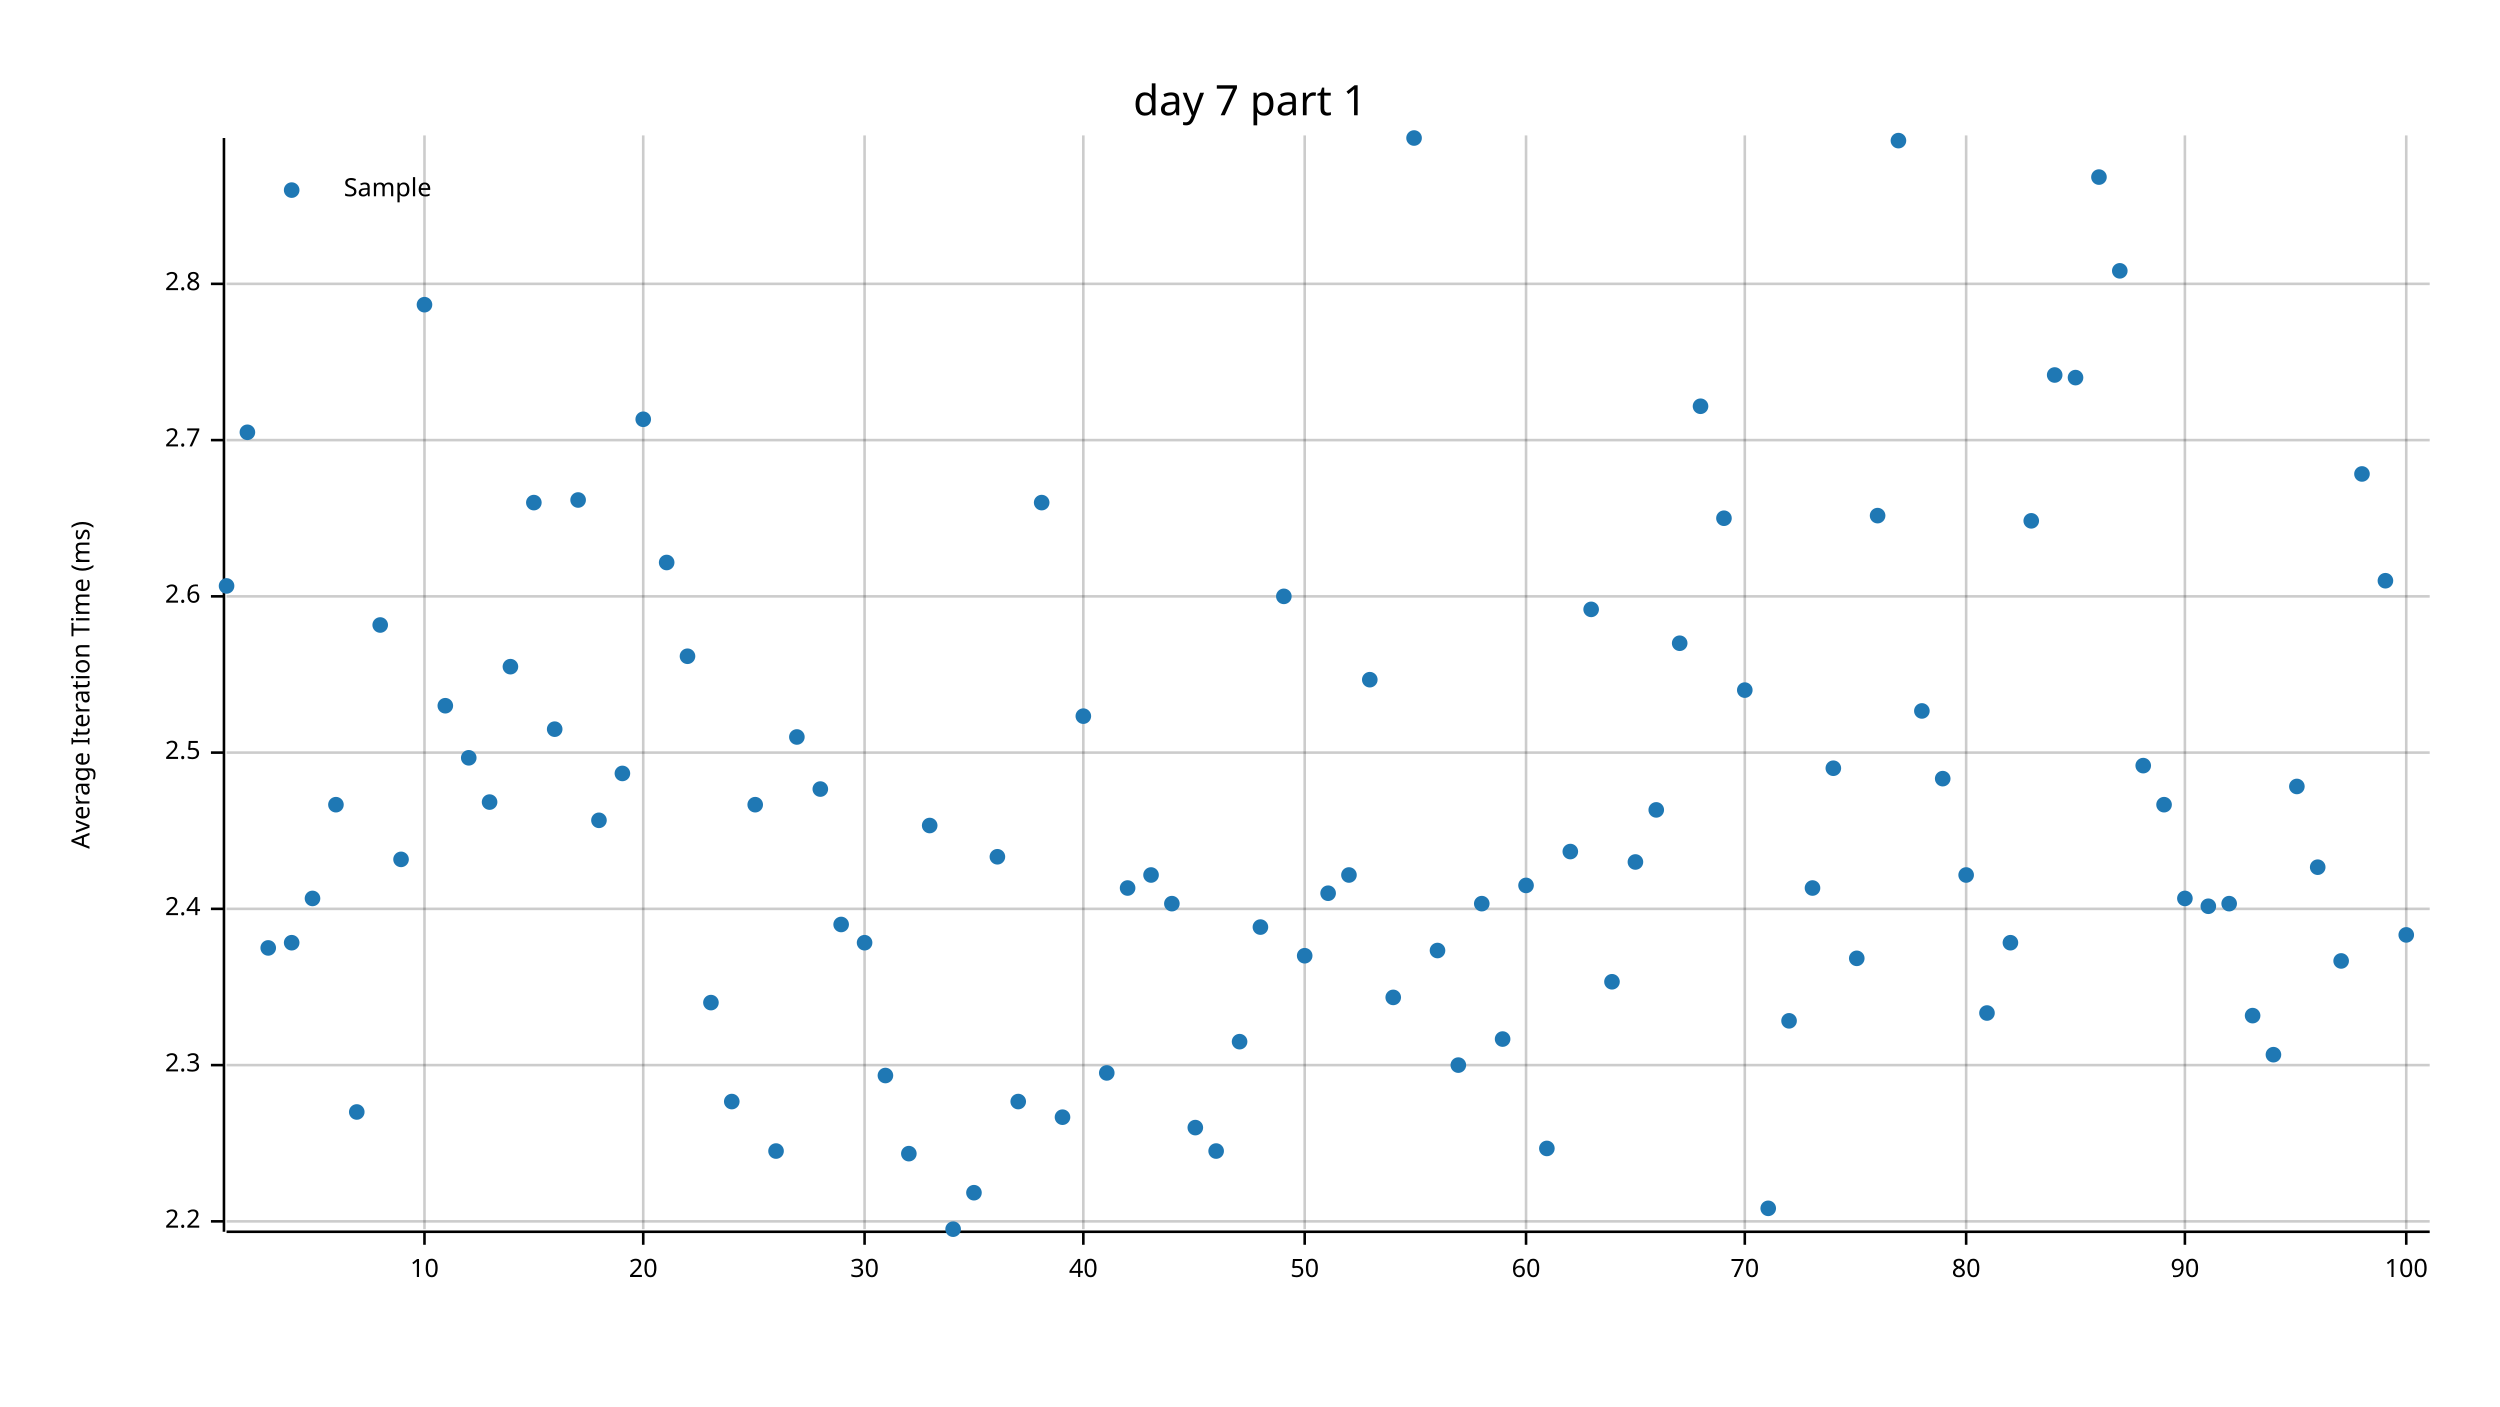
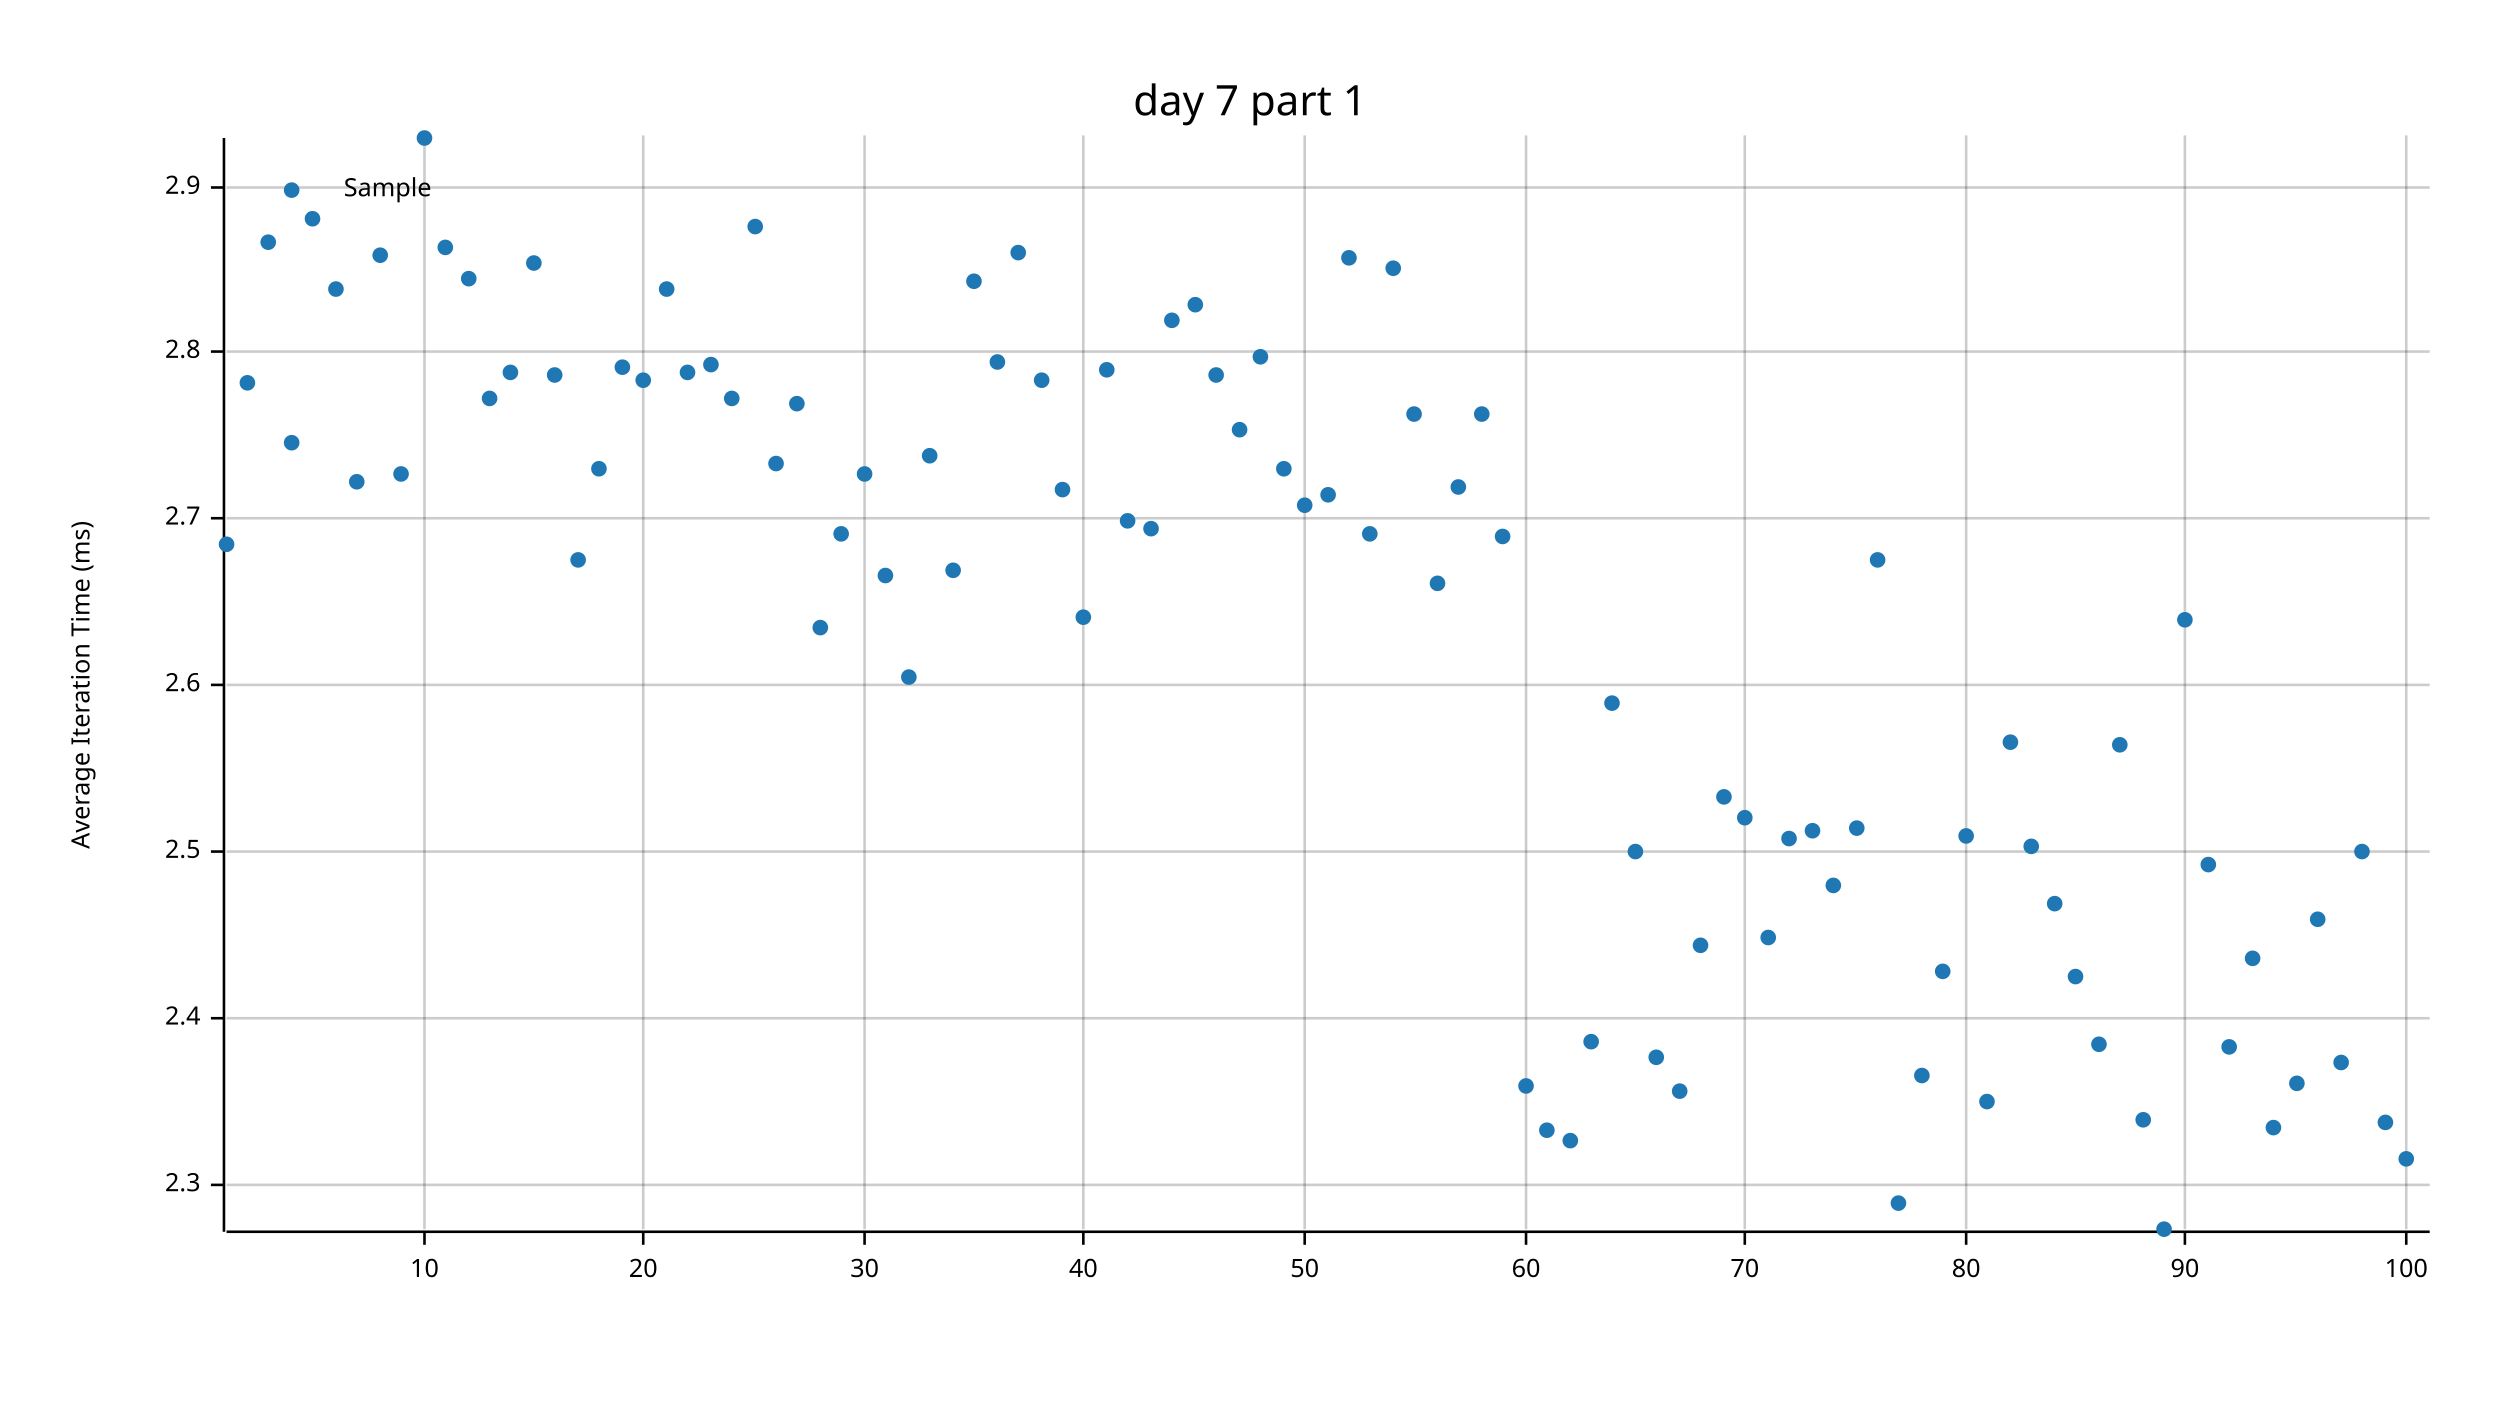
<svg xmlns="http://www.w3.org/2000/svg" width="960" height="540" viewBox="0 0 960 540">
  <text x="480" y="32" dy="0.76em" text-anchor="middle" font-family="sans-serif" font-size="16.129" opacity="1" fill="#000000">
day 7 part 1
</text>
  <text x="27" y="263" dy="0.76em" text-anchor="middle" font-family="sans-serif" font-size="9.677" opacity="1" fill="#000000" transform="rotate(270, 27, 263)">
Average Iteration Time (ms)
</text>
  <line opacity="0.2" stroke="#000000" stroke-width="1" x1="163" y1="472" x2="163" y2="52" />
  <line opacity="0.2" stroke="#000000" stroke-width="1" x1="247" y1="472" x2="247" y2="52" />
  <line opacity="0.2" stroke="#000000" stroke-width="1" x1="332" y1="472" x2="332" y2="52" />
  <line opacity="0.2" stroke="#000000" stroke-width="1" x1="416" y1="472" x2="416" y2="52" />
  <line opacity="0.2" stroke="#000000" stroke-width="1" x1="501" y1="472" x2="501" y2="52" />
  <line opacity="0.2" stroke="#000000" stroke-width="1" x1="586" y1="472" x2="586" y2="52" />
  <line opacity="0.2" stroke="#000000" stroke-width="1" x1="670" y1="472" x2="670" y2="52" />
  <line opacity="0.2" stroke="#000000" stroke-width="1" x1="755" y1="472" x2="755" y2="52" />
  <line opacity="0.2" stroke="#000000" stroke-width="1" x1="839" y1="472" x2="839" y2="52" />
  <line opacity="0.2" stroke="#000000" stroke-width="1" x1="924" y1="472" x2="924" y2="52" />
-   <line opacity="0.2" stroke="#000000" stroke-width="1" x1="87" y1="469" x2="933" y2="469" />
-   <line opacity="0.2" stroke="#000000" stroke-width="1" x1="87" y1="409" x2="933" y2="409" />
-   <line opacity="0.2" stroke="#000000" stroke-width="1" x1="87" y1="349" x2="933" y2="349" />
-   <line opacity="0.2" stroke="#000000" stroke-width="1" x1="87" y1="289" x2="933" y2="289" />
-   <line opacity="0.2" stroke="#000000" stroke-width="1" x1="87" y1="229" x2="933" y2="229" />
-   <line opacity="0.2" stroke="#000000" stroke-width="1" x1="87" y1="169" x2="933" y2="169" />
-   <line opacity="0.2" stroke="#000000" stroke-width="1" x1="87" y1="109" x2="933" y2="109" />
+   <line opacity="0.2" stroke="#000000" stroke-width="1" x1="87" y1="455" x2="933" y2="455" />
+   <line opacity="0.2" stroke="#000000" stroke-width="1" x1="87" y1="391" x2="933" y2="391" />
+   <line opacity="0.2" stroke="#000000" stroke-width="1" x1="87" y1="327" x2="933" y2="327" />
+   <line opacity="0.2" stroke="#000000" stroke-width="1" x1="87" y1="263" x2="933" y2="263" />
+   <line opacity="0.2" stroke="#000000" stroke-width="1" x1="87" y1="199" x2="933" y2="199" />
+   <line opacity="0.2" stroke="#000000" stroke-width="1" x1="87" y1="135" x2="933" y2="135" />
+   <line opacity="0.2" stroke="#000000" stroke-width="1" x1="87" y1="72" x2="933" y2="72" />
  <polyline fill="none" opacity="1" stroke="#000000" stroke-width="1" points="86,53 86,473 " />
-   <text x="77" y="469" dy="0.5ex" text-anchor="end" font-family="sans-serif" font-size="9.677" opacity="1" fill="#000000">
- 2.2
- </text>
-   <polyline fill="none" opacity="1" stroke="#000000" stroke-width="1" points="81,469 86,469 " />
-   <text x="77" y="409" dy="0.5ex" text-anchor="end" font-family="sans-serif" font-size="9.677" opacity="1" fill="#000000">
+   <text x="77" y="455" dy="0.5ex" text-anchor="end" font-family="sans-serif" font-size="9.677" opacity="1" fill="#000000">
2.3
</text>
-   <polyline fill="none" opacity="1" stroke="#000000" stroke-width="1" points="81,409 86,409 " />
-   <text x="77" y="349" dy="0.5ex" text-anchor="end" font-family="sans-serif" font-size="9.677" opacity="1" fill="#000000">
+   <polyline fill="none" opacity="1" stroke="#000000" stroke-width="1" points="81,455 86,455 " />
+   <text x="77" y="391" dy="0.5ex" text-anchor="end" font-family="sans-serif" font-size="9.677" opacity="1" fill="#000000">
2.4
</text>
-   <polyline fill="none" opacity="1" stroke="#000000" stroke-width="1" points="81,349 86,349 " />
-   <text x="77" y="289" dy="0.5ex" text-anchor="end" font-family="sans-serif" font-size="9.677" opacity="1" fill="#000000">
+   <polyline fill="none" opacity="1" stroke="#000000" stroke-width="1" points="81,391 86,391 " />
+   <text x="77" y="327" dy="0.5ex" text-anchor="end" font-family="sans-serif" font-size="9.677" opacity="1" fill="#000000">
2.5
</text>
-   <polyline fill="none" opacity="1" stroke="#000000" stroke-width="1" points="81,289 86,289 " />
-   <text x="77" y="229" dy="0.5ex" text-anchor="end" font-family="sans-serif" font-size="9.677" opacity="1" fill="#000000">
+   <polyline fill="none" opacity="1" stroke="#000000" stroke-width="1" points="81,327 86,327 " />
+   <text x="77" y="263" dy="0.5ex" text-anchor="end" font-family="sans-serif" font-size="9.677" opacity="1" fill="#000000">
2.6
</text>
-   <polyline fill="none" opacity="1" stroke="#000000" stroke-width="1" points="81,229 86,229 " />
-   <text x="77" y="169" dy="0.5ex" text-anchor="end" font-family="sans-serif" font-size="9.677" opacity="1" fill="#000000">
+   <polyline fill="none" opacity="1" stroke="#000000" stroke-width="1" points="81,263 86,263 " />
+   <text x="77" y="199" dy="0.5ex" text-anchor="end" font-family="sans-serif" font-size="9.677" opacity="1" fill="#000000">
2.7
</text>
-   <polyline fill="none" opacity="1" stroke="#000000" stroke-width="1" points="81,169 86,169 " />
-   <text x="77" y="109" dy="0.5ex" text-anchor="end" font-family="sans-serif" font-size="9.677" opacity="1" fill="#000000">
+   <polyline fill="none" opacity="1" stroke="#000000" stroke-width="1" points="81,199 86,199 " />
+   <text x="77" y="135" dy="0.5ex" text-anchor="end" font-family="sans-serif" font-size="9.677" opacity="1" fill="#000000">
2.8
</text>
-   <polyline fill="none" opacity="1" stroke="#000000" stroke-width="1" points="81,109 86,109 " />
+   <polyline fill="none" opacity="1" stroke="#000000" stroke-width="1" points="81,135 86,135 " />
+   <text x="77" y="72" dy="0.5ex" text-anchor="end" font-family="sans-serif" font-size="9.677" opacity="1" fill="#000000">
+ 2.9
+ </text>
+   <polyline fill="none" opacity="1" stroke="#000000" stroke-width="1" points="81,72 86,72 " />
  <polyline fill="none" opacity="1" stroke="#000000" stroke-width="1" points="87,473 933,473 " />
  <text x="163" y="483" dy="0.76em" text-anchor="middle" font-family="sans-serif" font-size="9.677" opacity="1" fill="#000000">
10
</text>
  <polyline fill="none" opacity="1" stroke="#000000" stroke-width="1" points="163,473 163,478 " />
  <text x="247" y="483" dy="0.76em" text-anchor="middle" font-family="sans-serif" font-size="9.677" opacity="1" fill="#000000">
20
</text>
  <polyline fill="none" opacity="1" stroke="#000000" stroke-width="1" points="247,473 247,478 " />
  <text x="332" y="483" dy="0.76em" text-anchor="middle" font-family="sans-serif" font-size="9.677" opacity="1" fill="#000000">
30
</text>
  <polyline fill="none" opacity="1" stroke="#000000" stroke-width="1" points="332,473 332,478 " />
  <text x="416" y="483" dy="0.76em" text-anchor="middle" font-family="sans-serif" font-size="9.677" opacity="1" fill="#000000">
40
</text>
  <polyline fill="none" opacity="1" stroke="#000000" stroke-width="1" points="416,473 416,478 " />
  <text x="501" y="483" dy="0.76em" text-anchor="middle" font-family="sans-serif" font-size="9.677" opacity="1" fill="#000000">
50
</text>
  <polyline fill="none" opacity="1" stroke="#000000" stroke-width="1" points="501,473 501,478 " />
  <text x="586" y="483" dy="0.76em" text-anchor="middle" font-family="sans-serif" font-size="9.677" opacity="1" fill="#000000">
60
</text>
  <polyline fill="none" opacity="1" stroke="#000000" stroke-width="1" points="586,473 586,478 " />
  <text x="670" y="483" dy="0.76em" text-anchor="middle" font-family="sans-serif" font-size="9.677" opacity="1" fill="#000000">
70
</text>
  <polyline fill="none" opacity="1" stroke="#000000" stroke-width="1" points="670,473 670,478 " />
  <text x="755" y="483" dy="0.76em" text-anchor="middle" font-family="sans-serif" font-size="9.677" opacity="1" fill="#000000">
80
</text>
  <polyline fill="none" opacity="1" stroke="#000000" stroke-width="1" points="755,473 755,478 " />
  <text x="839" y="483" dy="0.76em" text-anchor="middle" font-family="sans-serif" font-size="9.677" opacity="1" fill="#000000">
90
</text>
  <polyline fill="none" opacity="1" stroke="#000000" stroke-width="1" points="839,473 839,478 " />
  <text x="924" y="483" dy="0.76em" text-anchor="middle" font-family="sans-serif" font-size="9.677" opacity="1" fill="#000000">
100
</text>
  <polyline fill="none" opacity="1" stroke="#000000" stroke-width="1" points="924,473 924,478 " />
-   <circle cx="87" cy="225" r="3" opacity="1" fill="#1F78B4" stroke="none" />
-   <circle cx="95" cy="166" r="3" opacity="1" fill="#1F78B4" stroke="none" />
-   <circle cx="103" cy="364" r="3" opacity="1" fill="#1F78B4" stroke="none" />
-   <circle cx="112" cy="362" r="3" opacity="1" fill="#1F78B4" stroke="none" />
-   <circle cx="120" cy="345" r="3" opacity="1" fill="#1F78B4" stroke="none" />
-   <circle cx="129" cy="309" r="3" opacity="1" fill="#1F78B4" stroke="none" />
-   <circle cx="137" cy="427" r="3" opacity="1" fill="#1F78B4" stroke="none" />
-   <circle cx="146" cy="240" r="3" opacity="1" fill="#1F78B4" stroke="none" />
-   <circle cx="154" cy="330" r="3" opacity="1" fill="#1F78B4" stroke="none" />
-   <circle cx="163" cy="117" r="3" opacity="1" fill="#1F78B4" stroke="none" />
-   <circle cx="171" cy="271" r="3" opacity="1" fill="#1F78B4" stroke="none" />
-   <circle cx="180" cy="291" r="3" opacity="1" fill="#1F78B4" stroke="none" />
-   <circle cx="188" cy="308" r="3" opacity="1" fill="#1F78B4" stroke="none" />
-   <circle cx="196" cy="256" r="3" opacity="1" fill="#1F78B4" stroke="none" />
-   <circle cx="205" cy="193" r="3" opacity="1" fill="#1F78B4" stroke="none" />
-   <circle cx="213" cy="280" r="3" opacity="1" fill="#1F78B4" stroke="none" />
-   <circle cx="222" cy="192" r="3" opacity="1" fill="#1F78B4" stroke="none" />
-   <circle cx="230" cy="315" r="3" opacity="1" fill="#1F78B4" stroke="none" />
-   <circle cx="239" cy="297" r="3" opacity="1" fill="#1F78B4" stroke="none" />
-   <circle cx="247" cy="161" r="3" opacity="1" fill="#1F78B4" stroke="none" />
-   <circle cx="256" cy="216" r="3" opacity="1" fill="#1F78B4" stroke="none" />
-   <circle cx="264" cy="252" r="3" opacity="1" fill="#1F78B4" stroke="none" />
-   <circle cx="273" cy="385" r="3" opacity="1" fill="#1F78B4" stroke="none" />
-   <circle cx="281" cy="423" r="3" opacity="1" fill="#1F78B4" stroke="none" />
-   <circle cx="290" cy="309" r="3" opacity="1" fill="#1F78B4" stroke="none" />
-   <circle cx="298" cy="442" r="3" opacity="1" fill="#1F78B4" stroke="none" />
-   <circle cx="306" cy="283" r="3" opacity="1" fill="#1F78B4" stroke="none" />
-   <circle cx="315" cy="303" r="3" opacity="1" fill="#1F78B4" stroke="none" />
-   <circle cx="323" cy="355" r="3" opacity="1" fill="#1F78B4" stroke="none" />
-   <circle cx="332" cy="362" r="3" opacity="1" fill="#1F78B4" stroke="none" />
-   <circle cx="340" cy="413" r="3" opacity="1" fill="#1F78B4" stroke="none" />
-   <circle cx="349" cy="443" r="3" opacity="1" fill="#1F78B4" stroke="none" />
-   <circle cx="357" cy="317" r="3" opacity="1" fill="#1F78B4" stroke="none" />
-   <circle cx="366" cy="472" r="3" opacity="1" fill="#1F78B4" stroke="none" />
-   <circle cx="374" cy="458" r="3" opacity="1" fill="#1F78B4" stroke="none" />
-   <circle cx="383" cy="329" r="3" opacity="1" fill="#1F78B4" stroke="none" />
-   <circle cx="391" cy="423" r="3" opacity="1" fill="#1F78B4" stroke="none" />
-   <circle cx="400" cy="193" r="3" opacity="1" fill="#1F78B4" stroke="none" />
-   <circle cx="408" cy="429" r="3" opacity="1" fill="#1F78B4" stroke="none" />
-   <circle cx="416" cy="275" r="3" opacity="1" fill="#1F78B4" stroke="none" />
-   <circle cx="425" cy="412" r="3" opacity="1" fill="#1F78B4" stroke="none" />
-   <circle cx="433" cy="341" r="3" opacity="1" fill="#1F78B4" stroke="none" />
-   <circle cx="442" cy="336" r="3" opacity="1" fill="#1F78B4" stroke="none" />
-   <circle cx="450" cy="347" r="3" opacity="1" fill="#1F78B4" stroke="none" />
-   <circle cx="459" cy="433" r="3" opacity="1" fill="#1F78B4" stroke="none" />
-   <circle cx="467" cy="442" r="3" opacity="1" fill="#1F78B4" stroke="none" />
-   <circle cx="476" cy="400" r="3" opacity="1" fill="#1F78B4" stroke="none" />
-   <circle cx="484" cy="356" r="3" opacity="1" fill="#1F78B4" stroke="none" />
-   <circle cx="493" cy="229" r="3" opacity="1" fill="#1F78B4" stroke="none" />
-   <circle cx="501" cy="367" r="3" opacity="1" fill="#1F78B4" stroke="none" />
-   <circle cx="510" cy="343" r="3" opacity="1" fill="#1F78B4" stroke="none" />
-   <circle cx="518" cy="336" r="3" opacity="1" fill="#1F78B4" stroke="none" />
-   <circle cx="526" cy="261" r="3" opacity="1" fill="#1F78B4" stroke="none" />
-   <circle cx="535" cy="383" r="3" opacity="1" fill="#1F78B4" stroke="none" />
-   <circle cx="543" cy="53" r="3" opacity="1" fill="#1F78B4" stroke="none" />
-   <circle cx="552" cy="365" r="3" opacity="1" fill="#1F78B4" stroke="none" />
-   <circle cx="560" cy="409" r="3" opacity="1" fill="#1F78B4" stroke="none" />
-   <circle cx="569" cy="347" r="3" opacity="1" fill="#1F78B4" stroke="none" />
-   <circle cx="577" cy="399" r="3" opacity="1" fill="#1F78B4" stroke="none" />
-   <circle cx="586" cy="340" r="3" opacity="1" fill="#1F78B4" stroke="none" />
-   <circle cx="594" cy="441" r="3" opacity="1" fill="#1F78B4" stroke="none" />
-   <circle cx="603" cy="327" r="3" opacity="1" fill="#1F78B4" stroke="none" />
-   <circle cx="611" cy="234" r="3" opacity="1" fill="#1F78B4" stroke="none" />
-   <circle cx="619" cy="377" r="3" opacity="1" fill="#1F78B4" stroke="none" />
-   <circle cx="628" cy="331" r="3" opacity="1" fill="#1F78B4" stroke="none" />
-   <circle cx="636" cy="311" r="3" opacity="1" fill="#1F78B4" stroke="none" />
-   <circle cx="645" cy="247" r="3" opacity="1" fill="#1F78B4" stroke="none" />
-   <circle cx="653" cy="156" r="3" opacity="1" fill="#1F78B4" stroke="none" />
-   <circle cx="662" cy="199" r="3" opacity="1" fill="#1F78B4" stroke="none" />
-   <circle cx="670" cy="265" r="3" opacity="1" fill="#1F78B4" stroke="none" />
-   <circle cx="679" cy="464" r="3" opacity="1" fill="#1F78B4" stroke="none" />
-   <circle cx="687" cy="392" r="3" opacity="1" fill="#1F78B4" stroke="none" />
-   <circle cx="696" cy="341" r="3" opacity="1" fill="#1F78B4" stroke="none" />
-   <circle cx="704" cy="295" r="3" opacity="1" fill="#1F78B4" stroke="none" />
-   <circle cx="713" cy="368" r="3" opacity="1" fill="#1F78B4" stroke="none" />
-   <circle cx="721" cy="198" r="3" opacity="1" fill="#1F78B4" stroke="none" />
-   <circle cx="729" cy="54" r="3" opacity="1" fill="#1F78B4" stroke="none" />
-   <circle cx="738" cy="273" r="3" opacity="1" fill="#1F78B4" stroke="none" />
-   <circle cx="746" cy="299" r="3" opacity="1" fill="#1F78B4" stroke="none" />
-   <circle cx="755" cy="336" r="3" opacity="1" fill="#1F78B4" stroke="none" />
-   <circle cx="763" cy="389" r="3" opacity="1" fill="#1F78B4" stroke="none" />
-   <circle cx="772" cy="362" r="3" opacity="1" fill="#1F78B4" stroke="none" />
-   <circle cx="780" cy="200" r="3" opacity="1" fill="#1F78B4" stroke="none" />
-   <circle cx="789" cy="144" r="3" opacity="1" fill="#1F78B4" stroke="none" />
-   <circle cx="797" cy="145" r="3" opacity="1" fill="#1F78B4" stroke="none" />
-   <circle cx="806" cy="68" r="3" opacity="1" fill="#1F78B4" stroke="none" />
-   <circle cx="814" cy="104" r="3" opacity="1" fill="#1F78B4" stroke="none" />
-   <circle cx="823" cy="294" r="3" opacity="1" fill="#1F78B4" stroke="none" />
-   <circle cx="831" cy="309" r="3" opacity="1" fill="#1F78B4" stroke="none" />
-   <circle cx="839" cy="345" r="3" opacity="1" fill="#1F78B4" stroke="none" />
-   <circle cx="848" cy="348" r="3" opacity="1" fill="#1F78B4" stroke="none" />
-   <circle cx="856" cy="347" r="3" opacity="1" fill="#1F78B4" stroke="none" />
-   <circle cx="865" cy="390" r="3" opacity="1" fill="#1F78B4" stroke="none" />
-   <circle cx="873" cy="405" r="3" opacity="1" fill="#1F78B4" stroke="none" />
-   <circle cx="882" cy="302" r="3" opacity="1" fill="#1F78B4" stroke="none" />
-   <circle cx="890" cy="333" r="3" opacity="1" fill="#1F78B4" stroke="none" />
-   <circle cx="899" cy="369" r="3" opacity="1" fill="#1F78B4" stroke="none" />
-   <circle cx="907" cy="182" r="3" opacity="1" fill="#1F78B4" stroke="none" />
-   <circle cx="916" cy="223" r="3" opacity="1" fill="#1F78B4" stroke="none" />
-   <circle cx="924" cy="359" r="3" opacity="1" fill="#1F78B4" stroke="none" />
+   <circle cx="87" cy="209" r="3" opacity="1" fill="#1F78B4" stroke="none" />
+   <circle cx="95" cy="147" r="3" opacity="1" fill="#1F78B4" stroke="none" />
+   <circle cx="103" cy="93" r="3" opacity="1" fill="#1F78B4" stroke="none" />
+   <circle cx="112" cy="170" r="3" opacity="1" fill="#1F78B4" stroke="none" />
+   <circle cx="120" cy="84" r="3" opacity="1" fill="#1F78B4" stroke="none" />
+   <circle cx="129" cy="111" r="3" opacity="1" fill="#1F78B4" stroke="none" />
+   <circle cx="137" cy="185" r="3" opacity="1" fill="#1F78B4" stroke="none" />
+   <circle cx="146" cy="98" r="3" opacity="1" fill="#1F78B4" stroke="none" />
+   <circle cx="154" cy="182" r="3" opacity="1" fill="#1F78B4" stroke="none" />
+   <circle cx="163" cy="53" r="3" opacity="1" fill="#1F78B4" stroke="none" />
+   <circle cx="171" cy="95" r="3" opacity="1" fill="#1F78B4" stroke="none" />
+   <circle cx="180" cy="107" r="3" opacity="1" fill="#1F78B4" stroke="none" />
+   <circle cx="188" cy="153" r="3" opacity="1" fill="#1F78B4" stroke="none" />
+   <circle cx="196" cy="143" r="3" opacity="1" fill="#1F78B4" stroke="none" />
+   <circle cx="205" cy="101" r="3" opacity="1" fill="#1F78B4" stroke="none" />
+   <circle cx="213" cy="144" r="3" opacity="1" fill="#1F78B4" stroke="none" />
+   <circle cx="222" cy="215" r="3" opacity="1" fill="#1F78B4" stroke="none" />
+   <circle cx="230" cy="180" r="3" opacity="1" fill="#1F78B4" stroke="none" />
+   <circle cx="239" cy="141" r="3" opacity="1" fill="#1F78B4" stroke="none" />
+   <circle cx="247" cy="146" r="3" opacity="1" fill="#1F78B4" stroke="none" />
+   <circle cx="256" cy="111" r="3" opacity="1" fill="#1F78B4" stroke="none" />
+   <circle cx="264" cy="143" r="3" opacity="1" fill="#1F78B4" stroke="none" />
+   <circle cx="273" cy="140" r="3" opacity="1" fill="#1F78B4" stroke="none" />
+   <circle cx="281" cy="153" r="3" opacity="1" fill="#1F78B4" stroke="none" />
+   <circle cx="290" cy="87" r="3" opacity="1" fill="#1F78B4" stroke="none" />
+   <circle cx="298" cy="178" r="3" opacity="1" fill="#1F78B4" stroke="none" />
+   <circle cx="306" cy="155" r="3" opacity="1" fill="#1F78B4" stroke="none" />
+   <circle cx="315" cy="241" r="3" opacity="1" fill="#1F78B4" stroke="none" />
+   <circle cx="323" cy="205" r="3" opacity="1" fill="#1F78B4" stroke="none" />
+   <circle cx="332" cy="182" r="3" opacity="1" fill="#1F78B4" stroke="none" />
+   <circle cx="340" cy="221" r="3" opacity="1" fill="#1F78B4" stroke="none" />
+   <circle cx="349" cy="260" r="3" opacity="1" fill="#1F78B4" stroke="none" />
+   <circle cx="357" cy="175" r="3" opacity="1" fill="#1F78B4" stroke="none" />
+   <circle cx="366" cy="219" r="3" opacity="1" fill="#1F78B4" stroke="none" />
+   <circle cx="374" cy="108" r="3" opacity="1" fill="#1F78B4" stroke="none" />
+   <circle cx="383" cy="139" r="3" opacity="1" fill="#1F78B4" stroke="none" />
+   <circle cx="391" cy="97" r="3" opacity="1" fill="#1F78B4" stroke="none" />
+   <circle cx="400" cy="146" r="3" opacity="1" fill="#1F78B4" stroke="none" />
+   <circle cx="408" cy="188" r="3" opacity="1" fill="#1F78B4" stroke="none" />
+   <circle cx="416" cy="237" r="3" opacity="1" fill="#1F78B4" stroke="none" />
+   <circle cx="425" cy="142" r="3" opacity="1" fill="#1F78B4" stroke="none" />
+   <circle cx="433" cy="200" r="3" opacity="1" fill="#1F78B4" stroke="none" />
+   <circle cx="442" cy="203" r="3" opacity="1" fill="#1F78B4" stroke="none" />
+   <circle cx="450" cy="123" r="3" opacity="1" fill="#1F78B4" stroke="none" />
+   <circle cx="459" cy="117" r="3" opacity="1" fill="#1F78B4" stroke="none" />
+   <circle cx="467" cy="144" r="3" opacity="1" fill="#1F78B4" stroke="none" />
+   <circle cx="476" cy="165" r="3" opacity="1" fill="#1F78B4" stroke="none" />
+   <circle cx="484" cy="137" r="3" opacity="1" fill="#1F78B4" stroke="none" />
+   <circle cx="493" cy="180" r="3" opacity="1" fill="#1F78B4" stroke="none" />
+   <circle cx="501" cy="194" r="3" opacity="1" fill="#1F78B4" stroke="none" />
+   <circle cx="510" cy="190" r="3" opacity="1" fill="#1F78B4" stroke="none" />
+   <circle cx="518" cy="99" r="3" opacity="1" fill="#1F78B4" stroke="none" />
+   <circle cx="526" cy="205" r="3" opacity="1" fill="#1F78B4" stroke="none" />
+   <circle cx="535" cy="103" r="3" opacity="1" fill="#1F78B4" stroke="none" />
+   <circle cx="543" cy="159" r="3" opacity="1" fill="#1F78B4" stroke="none" />
+   <circle cx="552" cy="224" r="3" opacity="1" fill="#1F78B4" stroke="none" />
+   <circle cx="560" cy="187" r="3" opacity="1" fill="#1F78B4" stroke="none" />
+   <circle cx="569" cy="159" r="3" opacity="1" fill="#1F78B4" stroke="none" />
+   <circle cx="577" cy="206" r="3" opacity="1" fill="#1F78B4" stroke="none" />
+   <circle cx="586" cy="417" r="3" opacity="1" fill="#1F78B4" stroke="none" />
+   <circle cx="594" cy="434" r="3" opacity="1" fill="#1F78B4" stroke="none" />
+   <circle cx="603" cy="438" r="3" opacity="1" fill="#1F78B4" stroke="none" />
+   <circle cx="611" cy="400" r="3" opacity="1" fill="#1F78B4" stroke="none" />
+   <circle cx="619" cy="270" r="3" opacity="1" fill="#1F78B4" stroke="none" />
+   <circle cx="628" cy="327" r="3" opacity="1" fill="#1F78B4" stroke="none" />
+   <circle cx="636" cy="406" r="3" opacity="1" fill="#1F78B4" stroke="none" />
+   <circle cx="645" cy="419" r="3" opacity="1" fill="#1F78B4" stroke="none" />
+   <circle cx="653" cy="363" r="3" opacity="1" fill="#1F78B4" stroke="none" />
+   <circle cx="662" cy="306" r="3" opacity="1" fill="#1F78B4" stroke="none" />
+   <circle cx="670" cy="314" r="3" opacity="1" fill="#1F78B4" stroke="none" />
+   <circle cx="679" cy="360" r="3" opacity="1" fill="#1F78B4" stroke="none" />
+   <circle cx="687" cy="322" r="3" opacity="1" fill="#1F78B4" stroke="none" />
+   <circle cx="696" cy="319" r="3" opacity="1" fill="#1F78B4" stroke="none" />
+   <circle cx="704" cy="340" r="3" opacity="1" fill="#1F78B4" stroke="none" />
+   <circle cx="713" cy="318" r="3" opacity="1" fill="#1F78B4" stroke="none" />
+   <circle cx="721" cy="215" r="3" opacity="1" fill="#1F78B4" stroke="none" />
+   <circle cx="729" cy="462" r="3" opacity="1" fill="#1F78B4" stroke="none" />
+   <circle cx="738" cy="413" r="3" opacity="1" fill="#1F78B4" stroke="none" />
+   <circle cx="746" cy="373" r="3" opacity="1" fill="#1F78B4" stroke="none" />
+   <circle cx="755" cy="321" r="3" opacity="1" fill="#1F78B4" stroke="none" />
+   <circle cx="763" cy="423" r="3" opacity="1" fill="#1F78B4" stroke="none" />
+   <circle cx="772" cy="285" r="3" opacity="1" fill="#1F78B4" stroke="none" />
+   <circle cx="780" cy="325" r="3" opacity="1" fill="#1F78B4" stroke="none" />
+   <circle cx="789" cy="347" r="3" opacity="1" fill="#1F78B4" stroke="none" />
+   <circle cx="797" cy="375" r="3" opacity="1" fill="#1F78B4" stroke="none" />
+   <circle cx="806" cy="401" r="3" opacity="1" fill="#1F78B4" stroke="none" />
+   <circle cx="814" cy="286" r="3" opacity="1" fill="#1F78B4" stroke="none" />
+   <circle cx="823" cy="430" r="3" opacity="1" fill="#1F78B4" stroke="none" />
+   <circle cx="831" cy="472" r="3" opacity="1" fill="#1F78B4" stroke="none" />
+   <circle cx="839" cy="238" r="3" opacity="1" fill="#1F78B4" stroke="none" />
+   <circle cx="848" cy="332" r="3" opacity="1" fill="#1F78B4" stroke="none" />
+   <circle cx="856" cy="402" r="3" opacity="1" fill="#1F78B4" stroke="none" />
+   <circle cx="865" cy="368" r="3" opacity="1" fill="#1F78B4" stroke="none" />
+   <circle cx="873" cy="433" r="3" opacity="1" fill="#1F78B4" stroke="none" />
+   <circle cx="882" cy="416" r="3" opacity="1" fill="#1F78B4" stroke="none" />
+   <circle cx="890" cy="353" r="3" opacity="1" fill="#1F78B4" stroke="none" />
+   <circle cx="899" cy="408" r="3" opacity="1" fill="#1F78B4" stroke="none" />
+   <circle cx="907" cy="327" r="3" opacity="1" fill="#1F78B4" stroke="none" />
+   <circle cx="916" cy="431" r="3" opacity="1" fill="#1F78B4" stroke="none" />
+   <circle cx="924" cy="445" r="3" opacity="1" fill="#1F78B4" stroke="none" />
  <text x="132" y="68" dy="0.76em" text-anchor="start" font-family="sans-serif" font-size="9.677" opacity="1" fill="#000000">
Sample
</text>
  <circle cx="112" cy="73" r="3" opacity="1" fill="#1F78B4" stroke="none" />
</svg>
